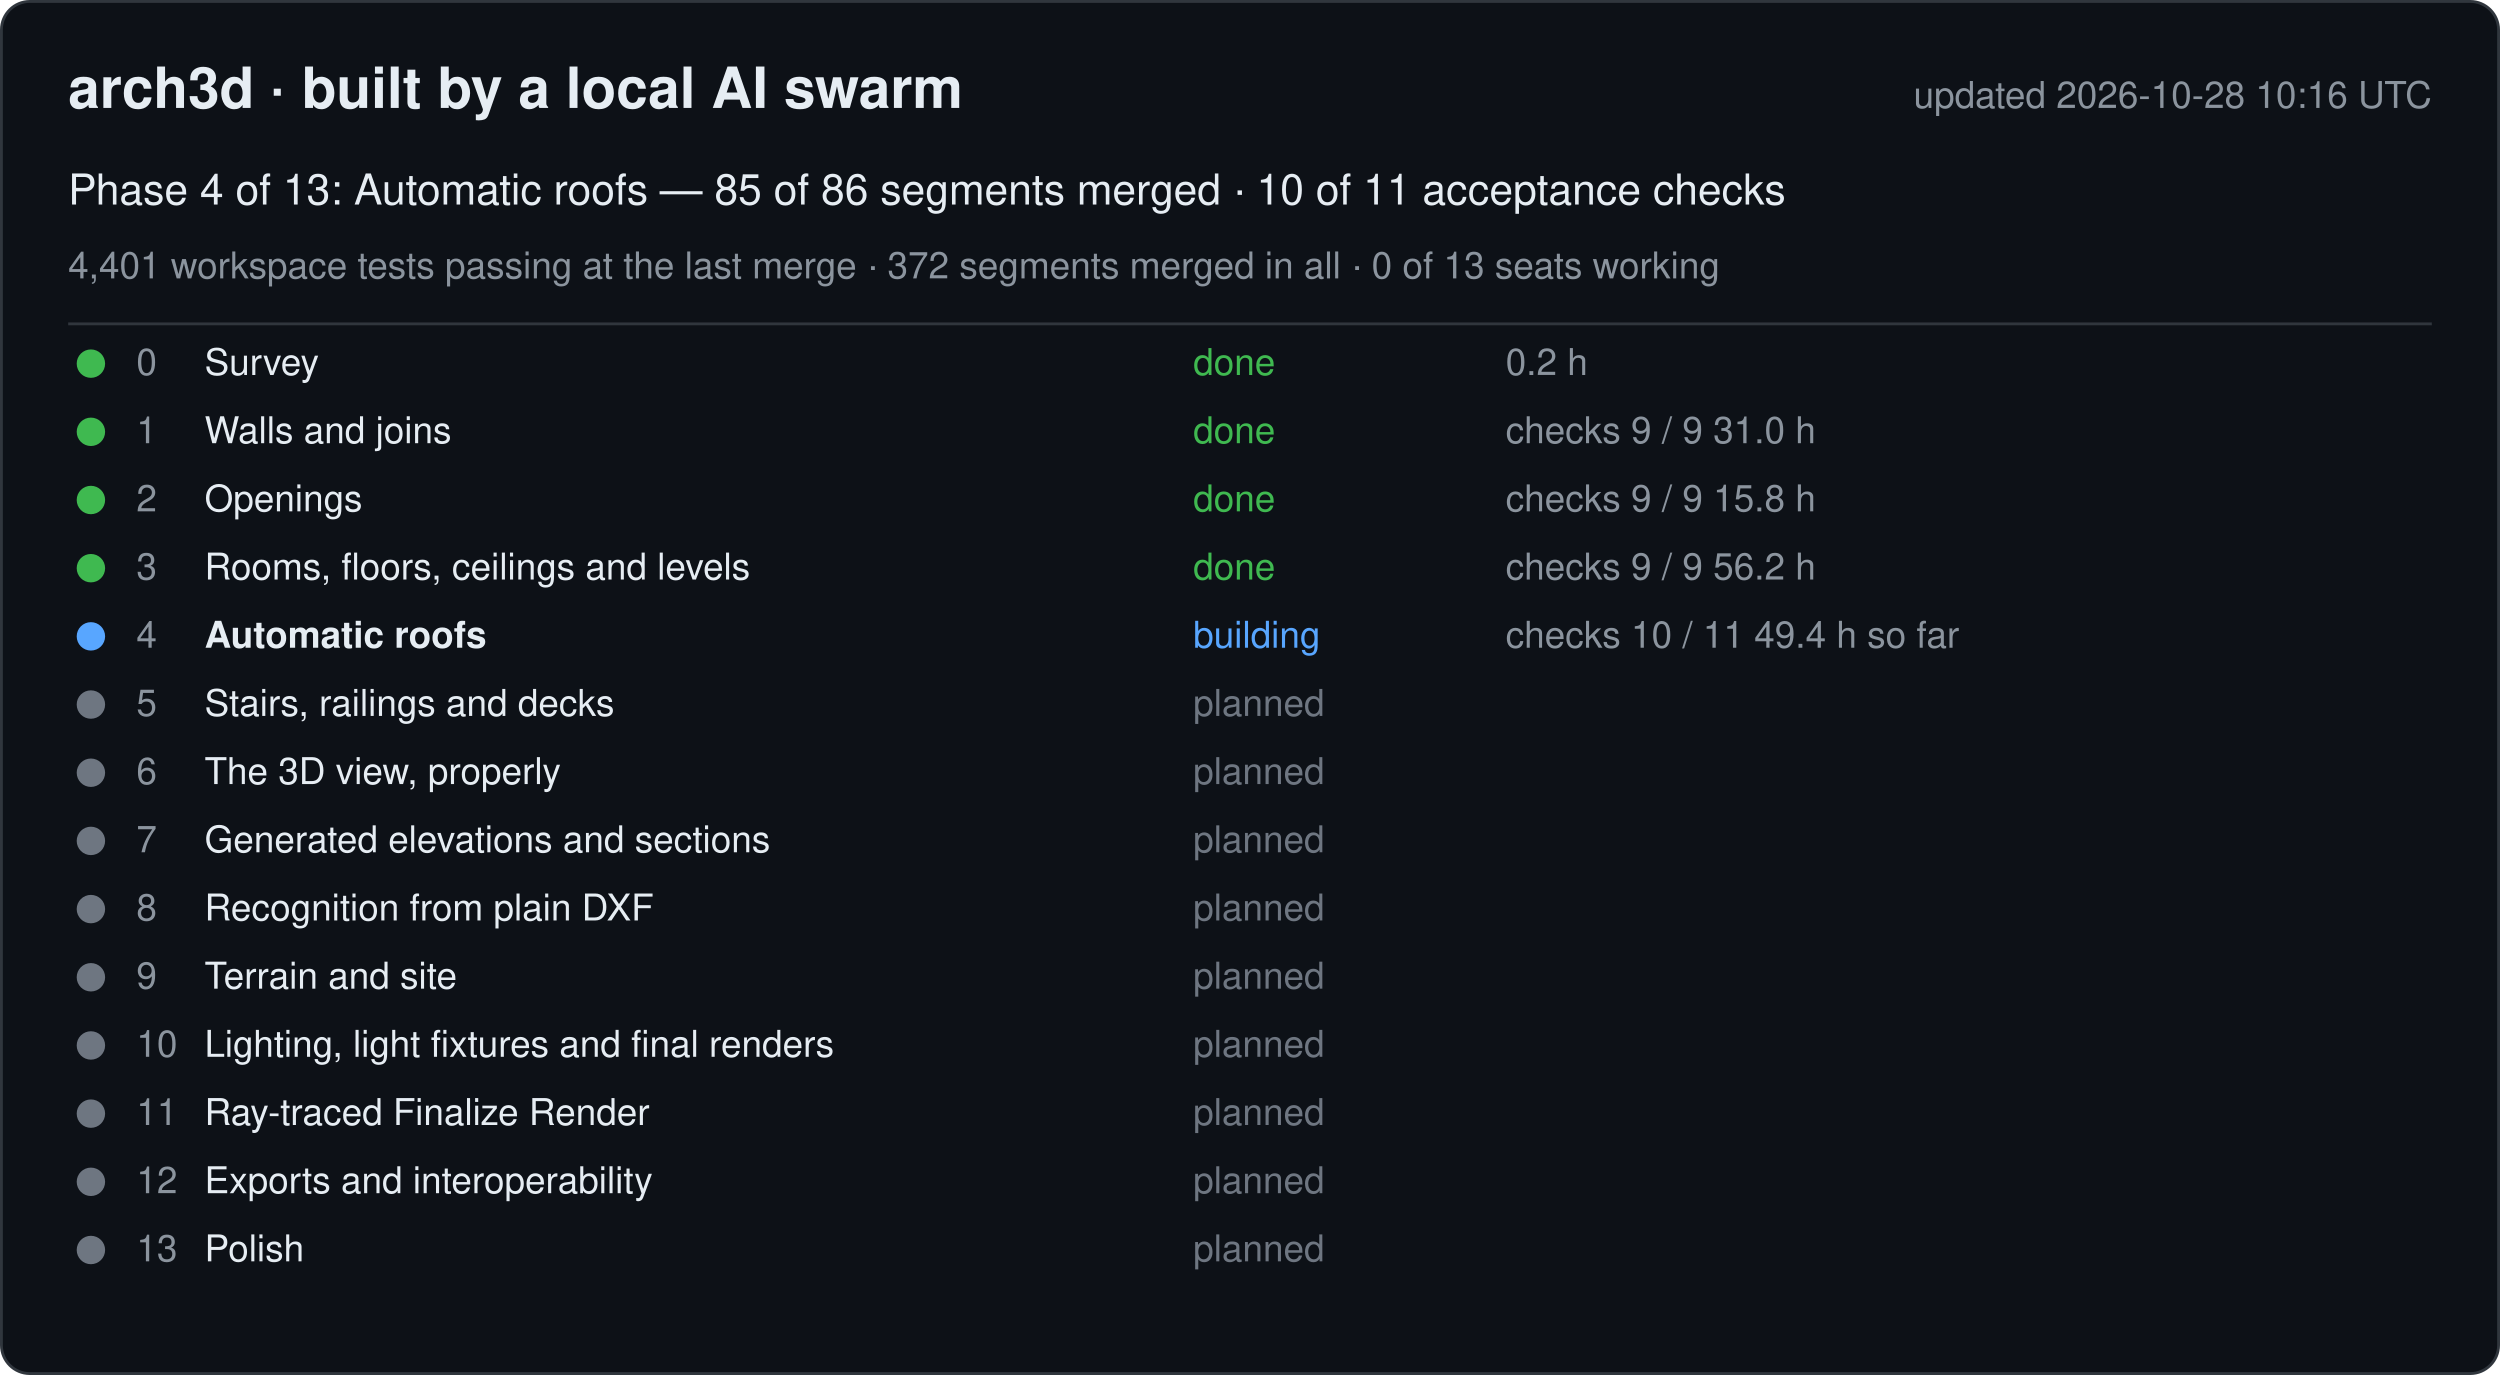
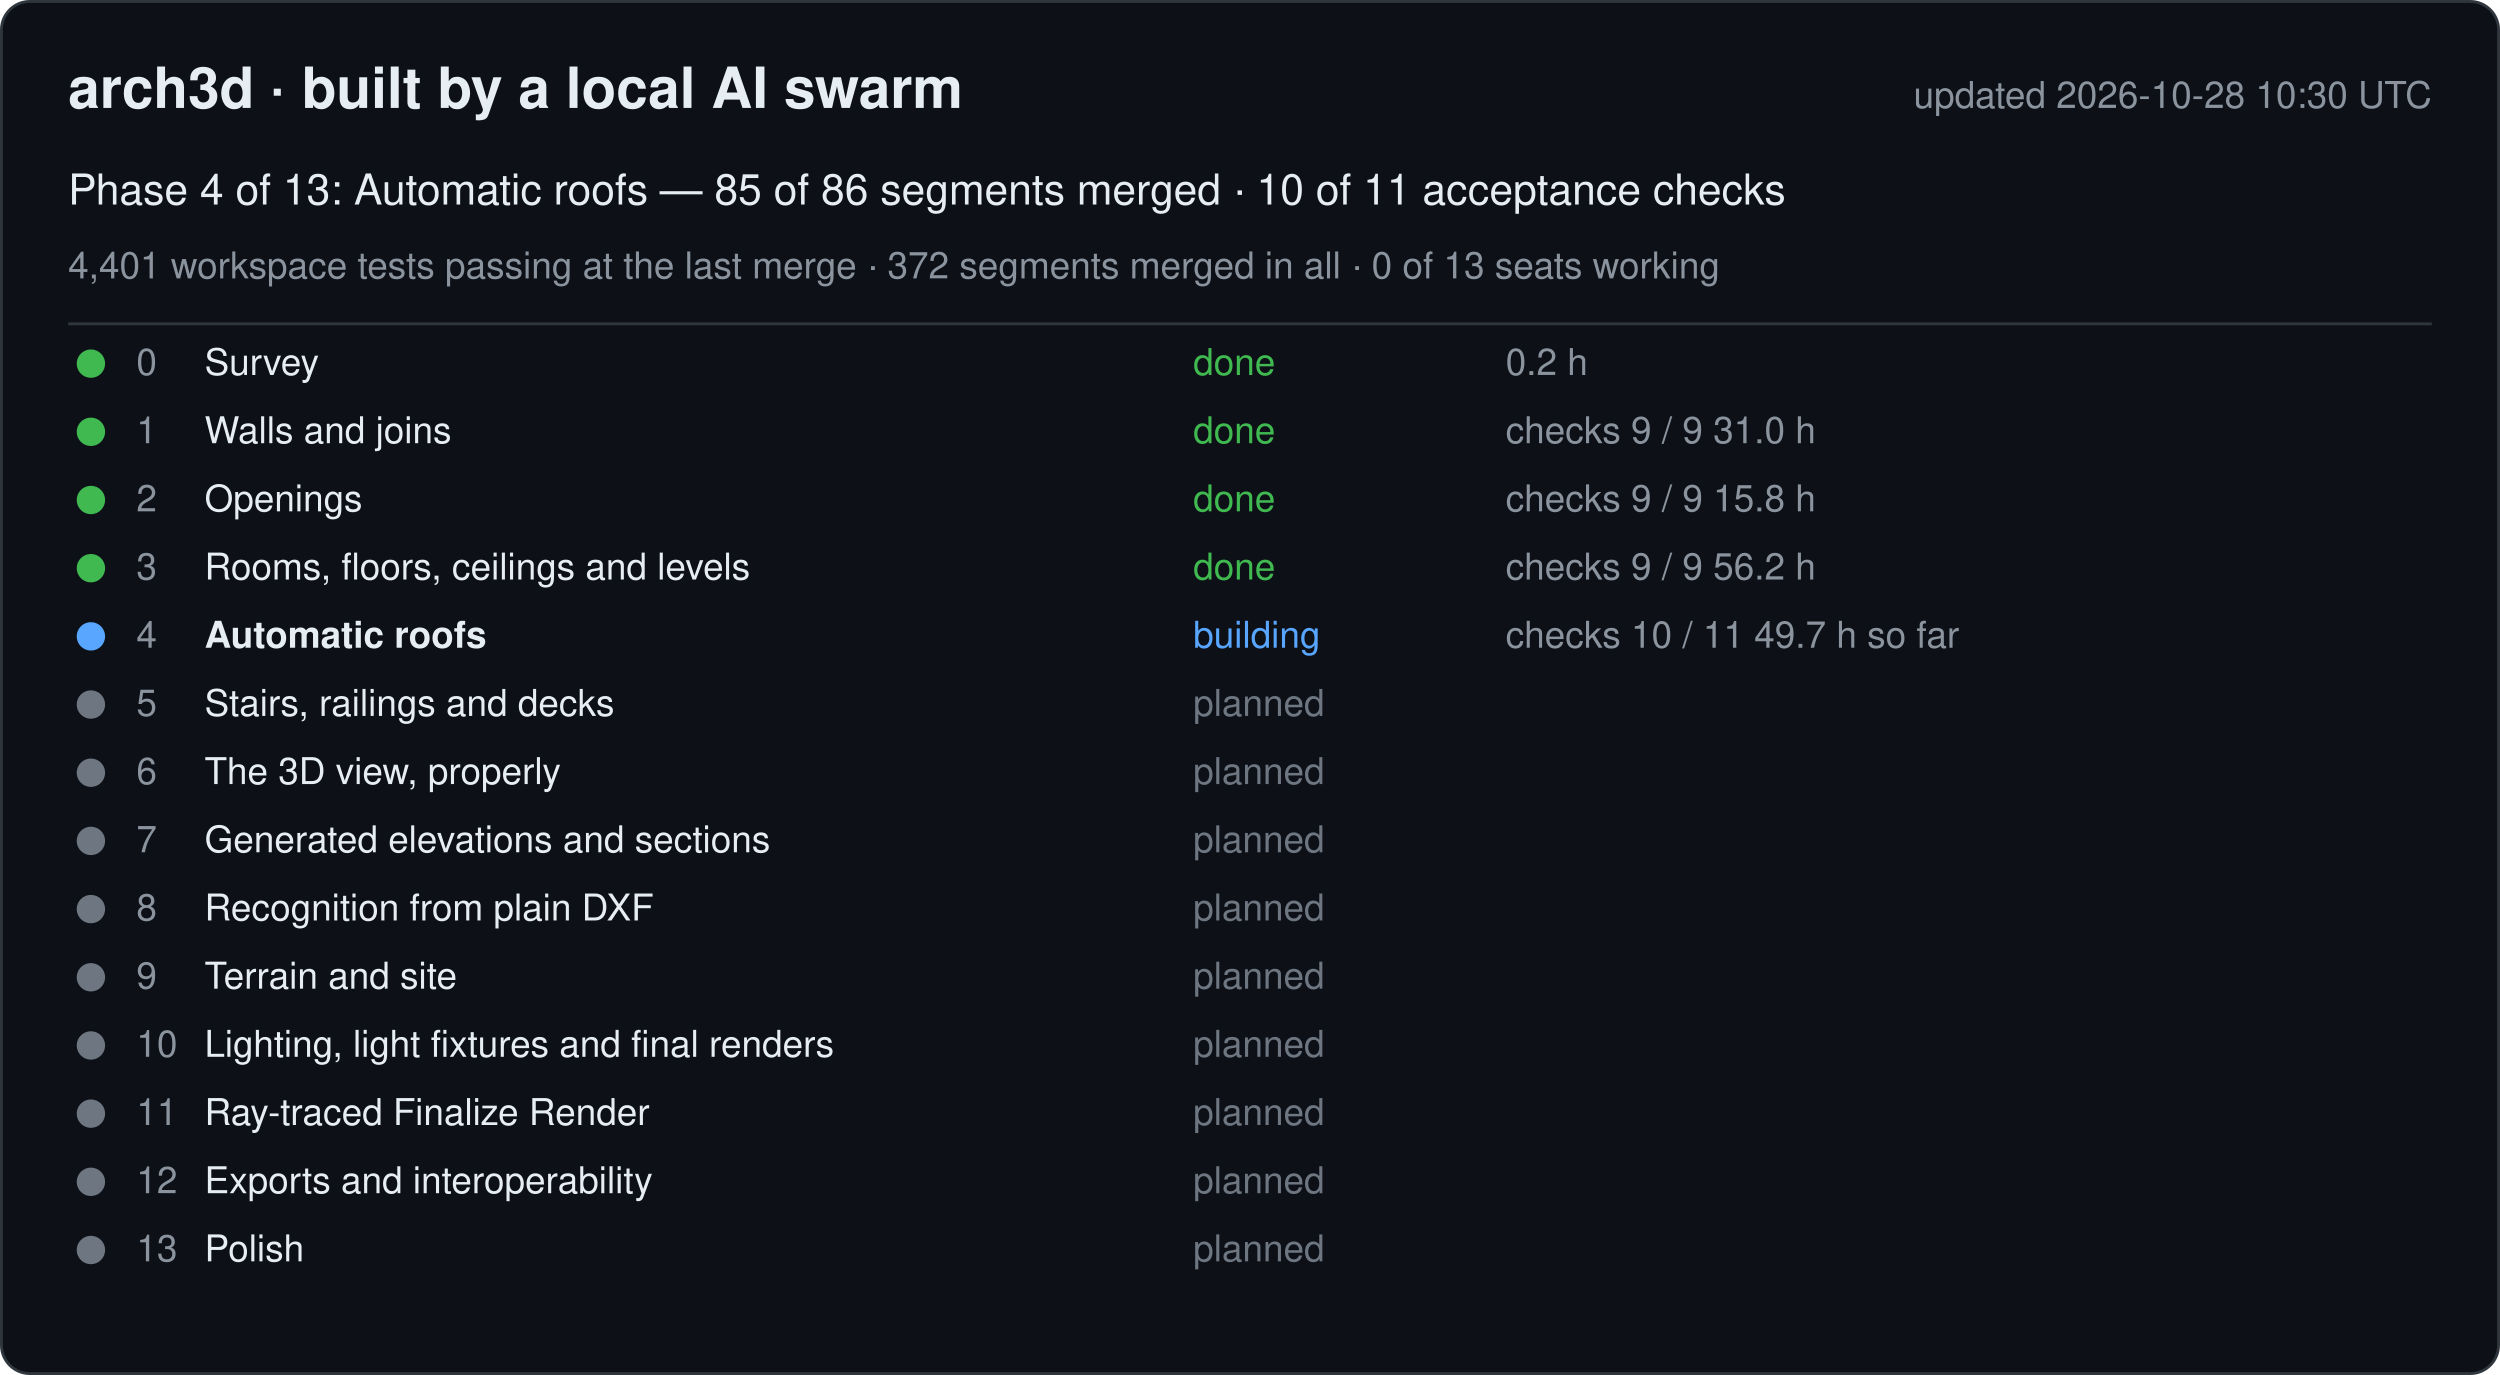
<svg xmlns="http://www.w3.org/2000/svg" width="880" height="484" viewBox="0 0 880 484" font-family="-apple-system, Segoe UI, Helvetica, Arial, sans-serif">
  <rect x="0.5" y="0.5" width="879" height="483" rx="10" fill="#0d1117" stroke="#30363d" />
  <text x="24" y="38" font-size="20" font-weight="600" fill="#e6edf3">arch3d · built by a local AI swarm</text>
-   <text x="856" y="38" font-size="13" fill="#8b949e" text-anchor="end">updated 2026-10-28 10:16 UTC</text>
+   <text x="856" y="38" font-size="13" fill="#8b949e" text-anchor="end">updated 2026-10-28 10:30 UTC</text>
  <text x="24" y="72" font-size="15" fill="#e6edf3">Phase 4 of 13: Automatic roofs — 85 of 86 segments merged · 10 of 11 acceptance checks</text>
  <text x="24" y="98" font-size="13" fill="#8b949e">4,401 workspace tests passing at the last merge · 372 segments merged in all · 0 of 13 seats working</text>
  <line x1="24" y1="114" x2="856" y2="114" stroke="#30363d" />
  <g data-phase="0">
    <circle cx="32" cy="128" r="5" fill="#3fb950" />
    <text x="48" y="132" font-size="13" fill="#8b949e">0</text>
    <text x="72" y="132" font-size="13" fill="#e6edf3">Survey</text>
    <text x="420" y="132" font-size="13" fill="#3fb950">done</text>
    <text x="530" y="132" font-size="13" fill="#8b949e">0.2 h</text>
  </g>
  <g data-phase="1">
    <circle cx="32" cy="152" r="5" fill="#3fb950" />
    <text x="48" y="156" font-size="13" fill="#8b949e">1</text>
    <text x="72" y="156" font-size="13" fill="#e6edf3">Walls and joins</text>
    <text x="420" y="156" font-size="13" fill="#3fb950">done</text>
    <text x="530" y="156" font-size="13" fill="#8b949e">checks 9 / 9   31.0 h</text>
  </g>
  <g data-phase="2">
    <circle cx="32" cy="176" r="5" fill="#3fb950" />
    <text x="48" y="180" font-size="13" fill="#8b949e">2</text>
    <text x="72" y="180" font-size="13" fill="#e6edf3">Openings</text>
    <text x="420" y="180" font-size="13" fill="#3fb950">done</text>
    <text x="530" y="180" font-size="13" fill="#8b949e">checks 9 / 9   15.8 h</text>
  </g>
  <g data-phase="3">
    <circle cx="32" cy="200" r="5" fill="#3fb950" />
    <text x="48" y="204" font-size="13" fill="#8b949e">3</text>
    <text x="72" y="204" font-size="13" fill="#e6edf3">Rooms, floors, ceilings and levels</text>
    <text x="420" y="204" font-size="13" fill="#3fb950">done</text>
    <text x="530" y="204" font-size="13" fill="#8b949e">checks 9 / 9   56.2 h</text>
  </g>
  <g data-phase="4">
    <circle cx="32" cy="224" r="5" fill="#58a6ff" />
    <text x="48" y="228" font-size="13" fill="#8b949e">4</text>
    <text x="72" y="228" font-size="13" fill="#e6edf3" font-weight="600">Automatic roofs</text>
    <text x="420" y="228" font-size="13" fill="#58a6ff">building</text>
-     <text x="530" y="228" font-size="13" fill="#8b949e">checks 10 / 11   49.4 h so far</text>
+     <text x="530" y="228" font-size="13" fill="#8b949e">checks 10 / 11   49.7 h so far</text>
  </g>
  <g data-phase="5">
    <circle cx="32" cy="248" r="5" fill="#6e7681" />
    <text x="48" y="252" font-size="13" fill="#8b949e">5</text>
    <text x="72" y="252" font-size="13" fill="#e6edf3">Stairs, railings and decks</text>
    <text x="420" y="252" font-size="13" fill="#6e7681">planned</text>
    <text x="530" y="252" font-size="13" fill="#8b949e" />
  </g>
  <g data-phase="6">
    <circle cx="32" cy="272" r="5" fill="#6e7681" />
    <text x="48" y="276" font-size="13" fill="#8b949e">6</text>
    <text x="72" y="276" font-size="13" fill="#e6edf3">The 3D view, properly</text>
    <text x="420" y="276" font-size="13" fill="#6e7681">planned</text>
    <text x="530" y="276" font-size="13" fill="#8b949e" />
  </g>
  <g data-phase="7">
    <circle cx="32" cy="296" r="5" fill="#6e7681" />
    <text x="48" y="300" font-size="13" fill="#8b949e">7</text>
    <text x="72" y="300" font-size="13" fill="#e6edf3">Generated elevations and sections</text>
    <text x="420" y="300" font-size="13" fill="#6e7681">planned</text>
    <text x="530" y="300" font-size="13" fill="#8b949e" />
  </g>
  <g data-phase="8">
    <circle cx="32" cy="320" r="5" fill="#6e7681" />
    <text x="48" y="324" font-size="13" fill="#8b949e">8</text>
    <text x="72" y="324" font-size="13" fill="#e6edf3">Recognition from plain DXF</text>
    <text x="420" y="324" font-size="13" fill="#6e7681">planned</text>
    <text x="530" y="324" font-size="13" fill="#8b949e" />
  </g>
  <g data-phase="9">
    <circle cx="32" cy="344" r="5" fill="#6e7681" />
    <text x="48" y="348" font-size="13" fill="#8b949e">9</text>
    <text x="72" y="348" font-size="13" fill="#e6edf3">Terrain and site</text>
    <text x="420" y="348" font-size="13" fill="#6e7681">planned</text>
    <text x="530" y="348" font-size="13" fill="#8b949e" />
  </g>
  <g data-phase="10">
    <circle cx="32" cy="368" r="5" fill="#6e7681" />
    <text x="48" y="372" font-size="13" fill="#8b949e">10</text>
    <text x="72" y="372" font-size="13" fill="#e6edf3">Lighting, light fixtures and final renders</text>
    <text x="420" y="372" font-size="13" fill="#6e7681">planned</text>
    <text x="530" y="372" font-size="13" fill="#8b949e" />
  </g>
  <g data-phase="11">
    <circle cx="32" cy="392" r="5" fill="#6e7681" />
    <text x="48" y="396" font-size="13" fill="#8b949e">11</text>
    <text x="72" y="396" font-size="13" fill="#e6edf3">Ray-traced Finalize Render</text>
    <text x="420" y="396" font-size="13" fill="#6e7681">planned</text>
    <text x="530" y="396" font-size="13" fill="#8b949e" />
  </g>
  <g data-phase="12">
    <circle cx="32" cy="416" r="5" fill="#6e7681" />
    <text x="48" y="420" font-size="13" fill="#8b949e">12</text>
    <text x="72" y="420" font-size="13" fill="#e6edf3">Exports and interoperability</text>
    <text x="420" y="420" font-size="13" fill="#6e7681">planned</text>
    <text x="530" y="420" font-size="13" fill="#8b949e" />
  </g>
  <g data-phase="13">
    <circle cx="32" cy="440" r="5" fill="#6e7681" />
    <text x="48" y="444" font-size="13" fill="#8b949e">13</text>
    <text x="72" y="444" font-size="13" fill="#e6edf3">Polish</text>
    <text x="420" y="444" font-size="13" fill="#6e7681">planned</text>
    <text x="530" y="444" font-size="13" fill="#8b949e" />
  </g>
</svg>
